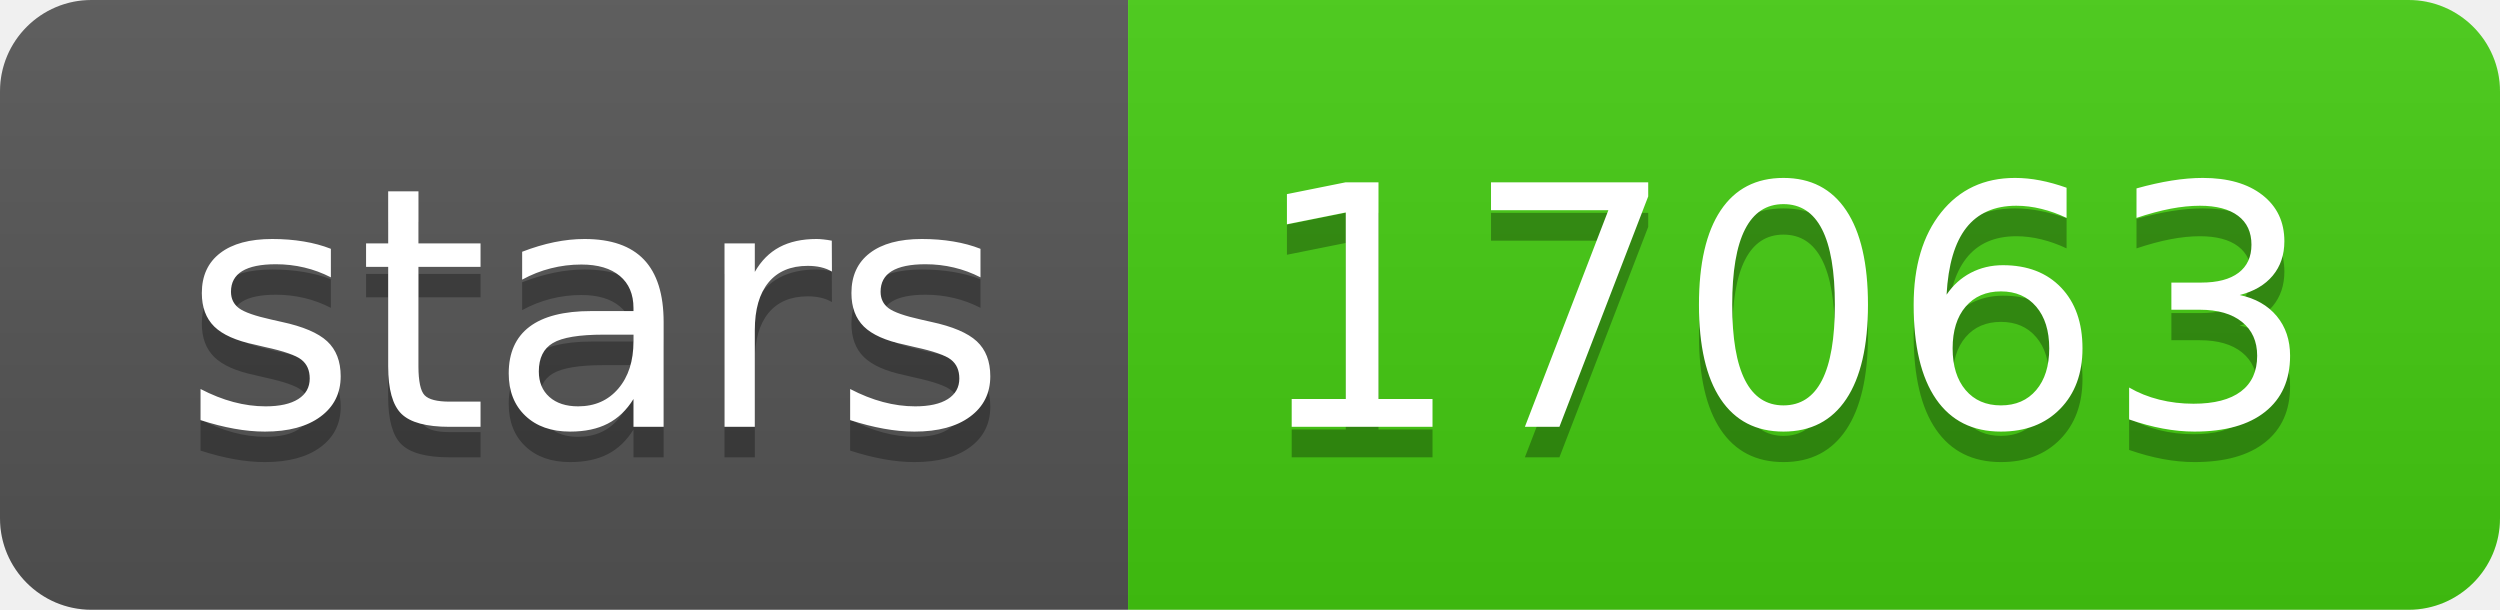
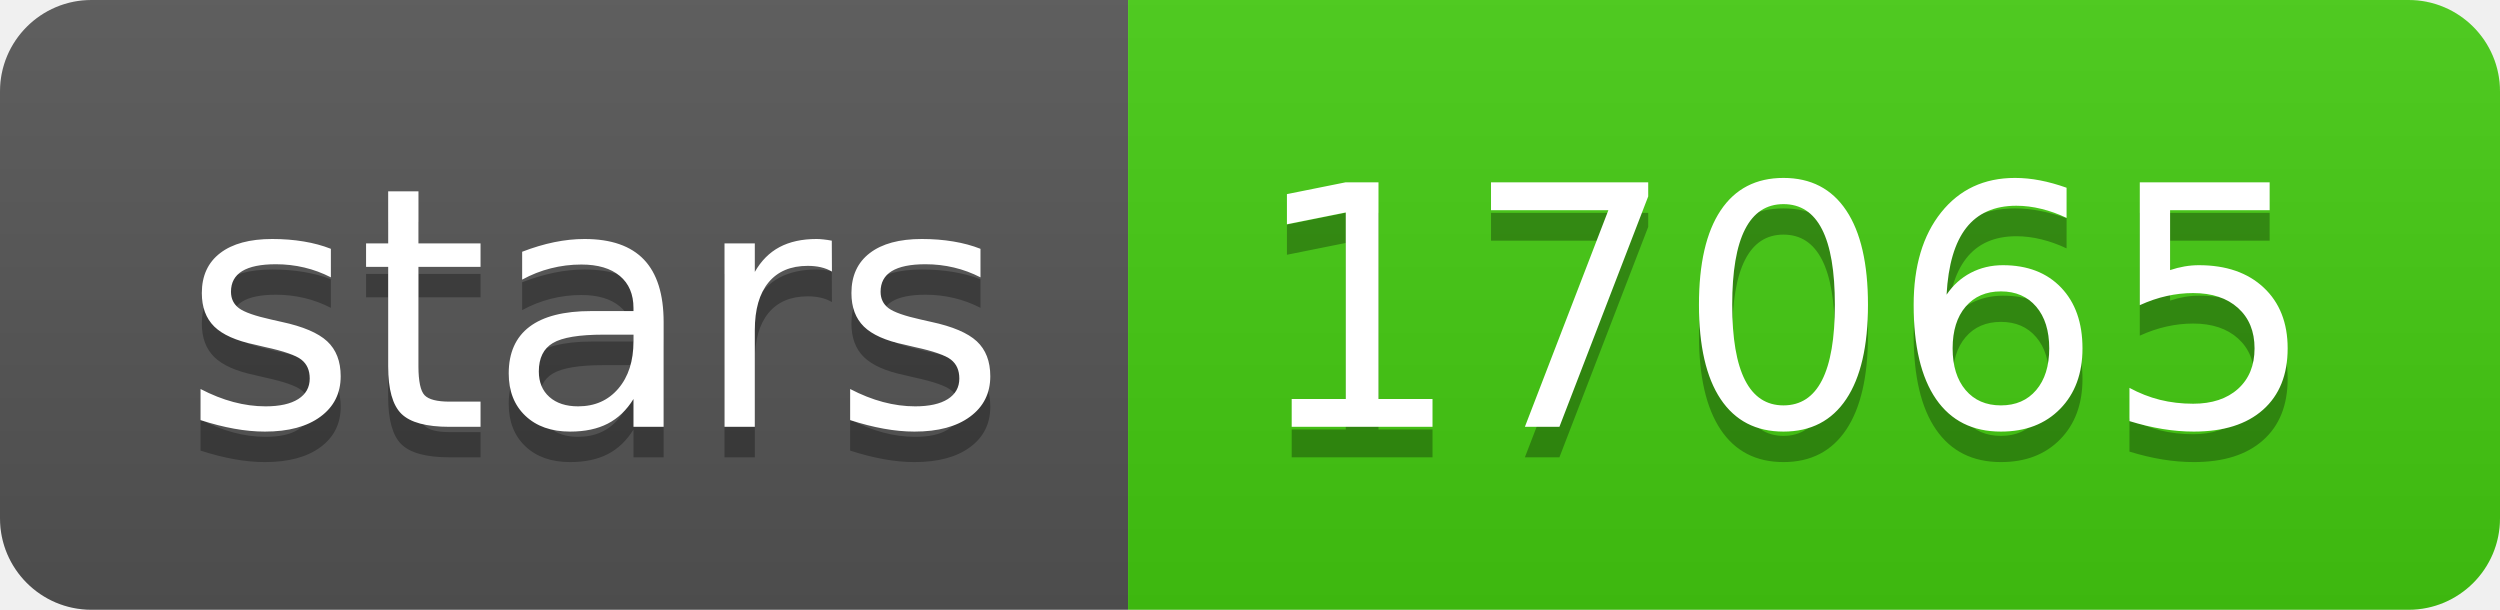
- <svg xmlns="http://www.w3.org/2000/svg" width="82" height="20" role="img" aria-label="stars: 17063">
+ <svg xmlns="http://www.w3.org/2000/svg" width="82" height="20" role="img" aria-label="stars: 17065">
  <linearGradient id="s" x2="0" y2="100%">
    <stop offset="0" stop-color="#bbb" stop-opacity=".1" />
    <stop offset="1" stop-opacity=".1" />
  </linearGradient>
  <clipPath id="r">
    <rect width="82" height="20" rx="3" fill="#fff" />
  </clipPath>
  <g clip-path="url(#r)">
    <rect width="37" height="20" fill="#555" />
    <rect x="37" width="45" height="20" fill="#4c1" />
    <rect width="82" height="20" fill="url(#s)" />
  </g>
  <g fill="#fff" text-anchor="middle" font-family="Verdana,Geneva,DejaVu Sans,sans-serif" text-rendering="geometricPrecision" font-size="110">
    <text aria-hidden="true" x="195" y="150" fill="#010101" fill-opacity=".3" transform="scale(.1)" textLength="270">stars</text>
    <text x="195" y="140" transform="scale(.1)" fill="#fff" textLength="270">stars</text>
-     <text aria-hidden="true" x="585" y="150" fill="#010101" fill-opacity=".3" transform="scale(.1)" textLength="350">17063</text>
-     <text x="585" y="140" transform="scale(.1)" fill="#fff" textLength="350">17063</text>
+     <text aria-hidden="true" x="585" y="150" fill="#010101" fill-opacity=".3" transform="scale(.1)" textLength="350">17065</text>
+     <text x="585" y="140" transform="scale(.1)" fill="#fff" textLength="350">17065</text>
  </g>
</svg>
